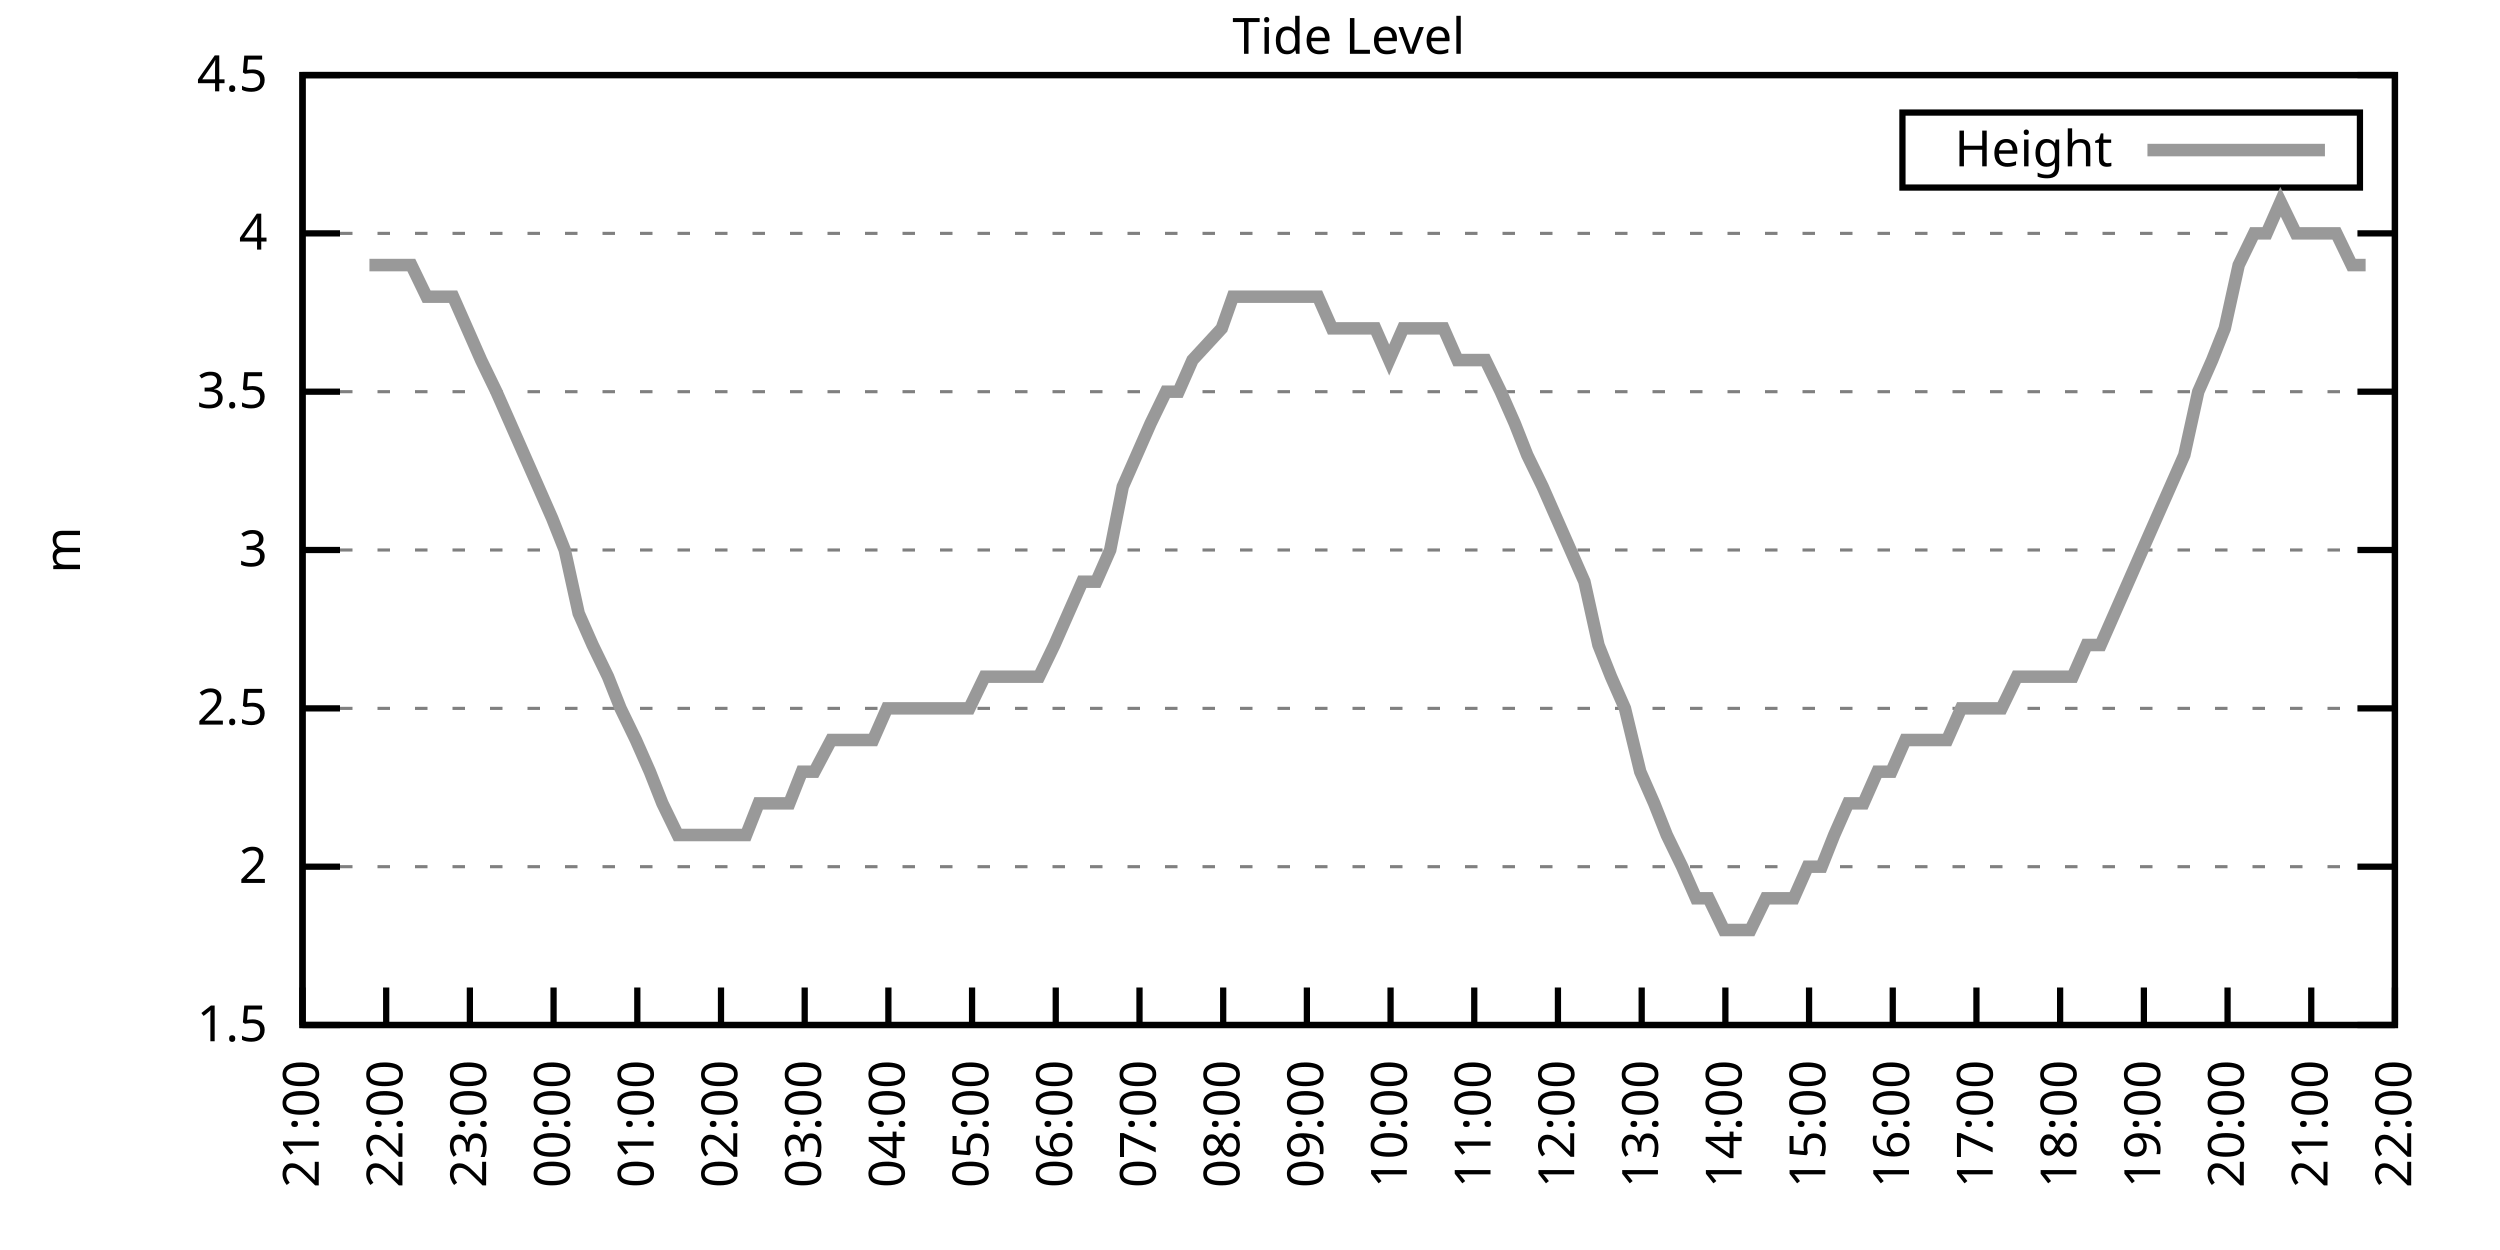
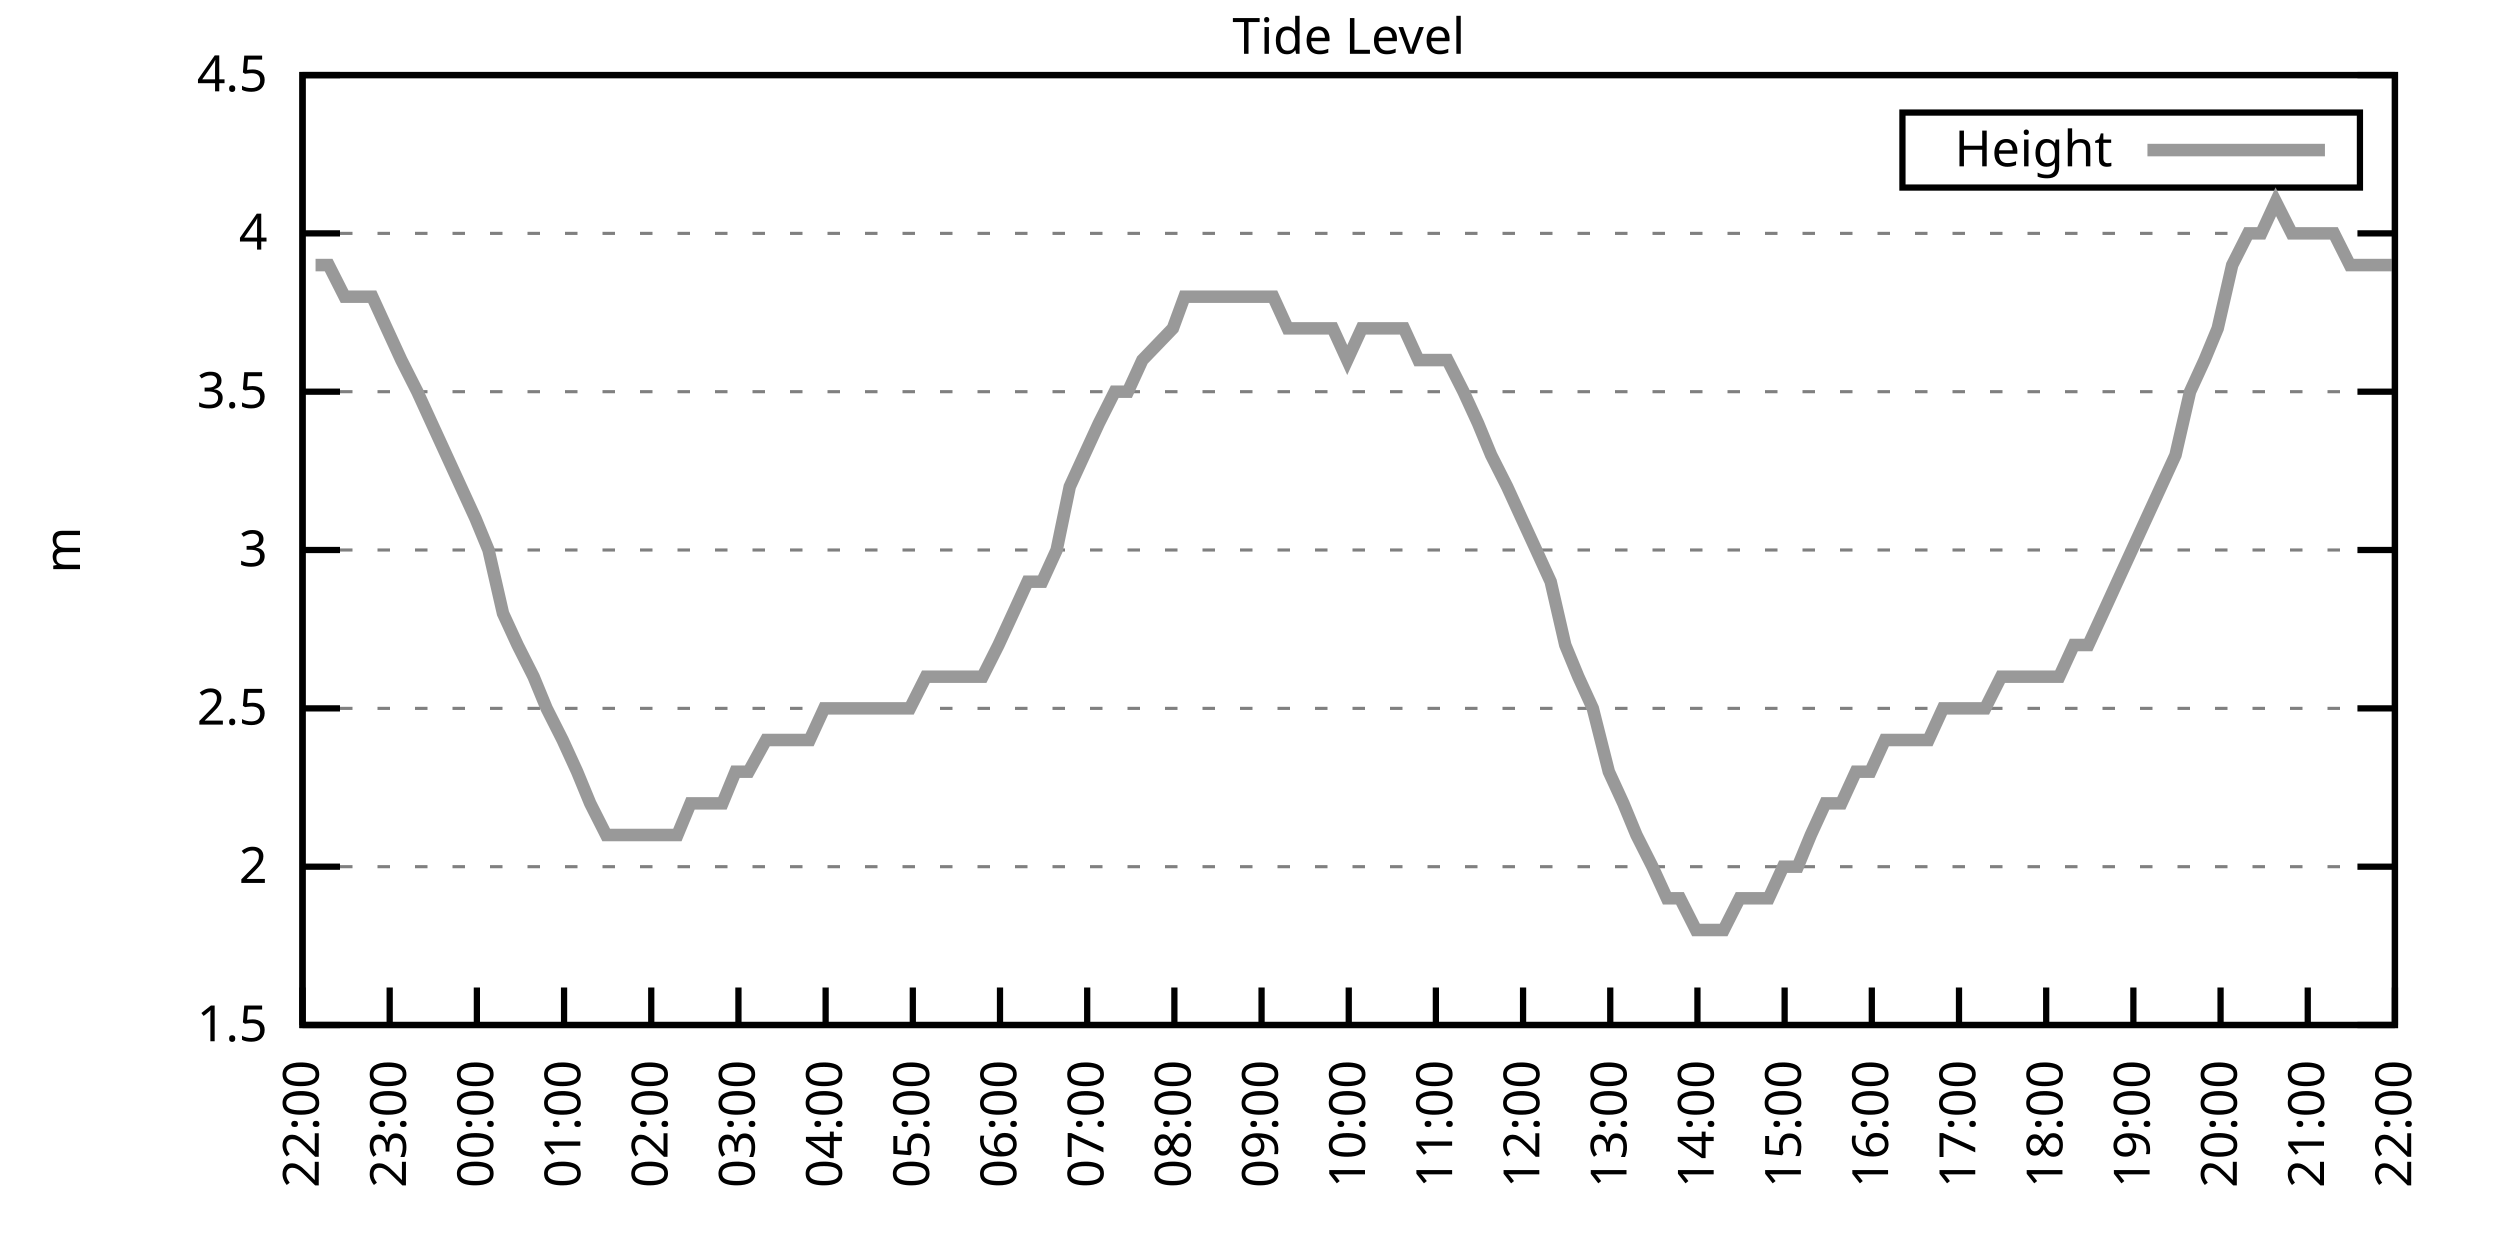
<svg xmlns="http://www.w3.org/2000/svg" xmlns:xlink="http://www.w3.org/1999/xlink" width="400" height="200" viewBox="0 0 400 200">
  <g id="gnuplot_canvas">
    <rect x="0" y="0" width="400" height="200" fill="none" />
    <defs>
      <circle id="gpDot" r="0.5" stroke-width="0.5" stroke="currentColor" />
      <path id="gpPt0" stroke-width="0.333" stroke="currentColor" d="M-1,0 h2 M0,-1 v2" />
      <path id="gpPt1" stroke-width="0.333" stroke="currentColor" d="M-1,-1 L1,1 M1,-1 L-1,1" />
      <path id="gpPt2" stroke-width="0.333" stroke="currentColor" d="M-1,0 L1,0 M0,-1 L0,1 M-1,-1 L1,1 M-1,1 L1,-1" />
      <rect id="gpPt3" stroke-width="0.333" stroke="currentColor" x="-1" y="-1" width="2" height="2" />
      <rect id="gpPt4" stroke-width="0.333" stroke="currentColor" fill="currentColor" x="-1" y="-1" width="2" height="2" />
      <circle id="gpPt5" stroke-width="0.333" stroke="currentColor" cx="0" cy="0" r="1" />
      <use xlink:href="#gpPt5" id="gpPt6" fill="currentColor" stroke="none" />
      <path id="gpPt7" stroke-width="0.333" stroke="currentColor" d="M0,-1.33 L-1.33,0.67 L1.33,0.67 z" />
      <use xlink:href="#gpPt7" id="gpPt8" fill="currentColor" stroke="none" />
      <use xlink:href="#gpPt7" id="gpPt9" stroke="currentColor" transform="rotate(180)" />
      <use xlink:href="#gpPt9" id="gpPt10" fill="currentColor" stroke="none" />
      <use xlink:href="#gpPt3" id="gpPt11" stroke="currentColor" transform="rotate(45)" />
      <use xlink:href="#gpPt11" id="gpPt12" fill="currentColor" stroke="none" />
      <path id="gpPt13" stroke-width="0.333" stroke="currentColor" d="M0,1.330 L1.265,0.411 L0.782,-1.067 L-0.782,-1.076 L-1.265,0.411 z" />
      <use xlink:href="#gpPt13" id="gpPt14" fill="currentColor" stroke="none" />
      <filter id="textbox" filterUnits="objectBoundingBox" x="0" y="0" height="1" width="1">
        <feFlood flood-color="white" flood-opacity="1" result="bgnd" />
        <feComposite in="SourceGraphic" in2="bgnd" operator="atop" />
      </filter>
      <filter id="greybox" filterUnits="objectBoundingBox" x="0" y="0" height="1" width="1">
        <feFlood flood-color="lightgrey" flood-opacity="1" result="grey" />
        <feComposite in="SourceGraphic" in2="grey" operator="atop" />
      </filter>
    </defs>
    <g fill="none" color="white" stroke="currentColor" stroke-width="1.00" stroke-linecap="butt" stroke-linejoin="miter">
</g>
    <g fill="none" color="black" stroke="currentColor" stroke-width="1.00" stroke-linecap="butt" stroke-linejoin="miter">
      <g stroke="none" shape-rendering="crispEdges">
        <polygon fill="rgb(255, 255, 255)" points="48.40,164.00 383.18,164.00 383.18,12.02 48.40,12.02 " />
      </g>
    </g>
    <g fill="none" color="black" stroke="currentColor" stroke-width="1.00" stroke-linecap="butt" stroke-linejoin="miter">
</g>
    <g fill="none" color="black" stroke="black" stroke-width="0.50" stroke-linecap="butt" stroke-linejoin="miter">
</g>
    <g fill="none" color="gray" stroke="currentColor" stroke-width="0.50" stroke-linecap="butt" stroke-linejoin="miter">
      <path stroke="gray" stroke-dasharray="2,4" class="gridline" d="M48.40,164.00 L383.19,164.00  " />
    </g>
    <g fill="none" color="gray" stroke="gray" stroke-width="1.00" stroke-linecap="butt" stroke-linejoin="miter">
</g>
    <g fill="none" color="black" stroke="currentColor" stroke-width="1.00" stroke-linecap="butt" stroke-linejoin="miter">
      <path stroke="black" d="M48.40,164.00 L54.40,164.00 M383.19,164.00 L377.19,164.00  " />
      <g transform="translate(42.80,166.60)" stroke="none" fill="black" font-family="Sans" font-size="8.00" text-anchor="end">
        <text>
          <tspan font-family="Sans"> 1.5</tspan>
        </text>
      </g>
    </g>
    <g fill="none" color="black" stroke="currentColor" stroke-width="1.00" stroke-linecap="butt" stroke-linejoin="miter">
</g>
    <g fill="none" color="black" stroke="black" stroke-width="0.50" stroke-linecap="butt" stroke-linejoin="miter">
</g>
    <g fill="none" color="gray" stroke="currentColor" stroke-width="0.50" stroke-linecap="butt" stroke-linejoin="miter">
      <path stroke="gray" stroke-dasharray="2,4" class="gridline" d="M48.40,138.67 L383.19,138.67  " />
    </g>
    <g fill="none" color="gray" stroke="gray" stroke-width="1.00" stroke-linecap="butt" stroke-linejoin="miter">
</g>
    <g fill="none" color="black" stroke="currentColor" stroke-width="1.00" stroke-linecap="butt" stroke-linejoin="miter">
      <path stroke="black" d="M48.40,138.67 L54.40,138.67 M383.19,138.67 L377.19,138.67  " />
      <g transform="translate(42.80,141.27)" stroke="none" fill="black" font-family="Sans" font-size="8.00" text-anchor="end">
        <text>
          <tspan font-family="Sans"> 2</tspan>
        </text>
      </g>
    </g>
    <g fill="none" color="black" stroke="currentColor" stroke-width="1.00" stroke-linecap="butt" stroke-linejoin="miter">
</g>
    <g fill="none" color="black" stroke="black" stroke-width="0.50" stroke-linecap="butt" stroke-linejoin="miter">
</g>
    <g fill="none" color="gray" stroke="currentColor" stroke-width="0.50" stroke-linecap="butt" stroke-linejoin="miter">
      <path stroke="gray" stroke-dasharray="2,4" class="gridline" d="M48.40,113.34 L383.19,113.34  " />
    </g>
    <g fill="none" color="gray" stroke="gray" stroke-width="1.00" stroke-linecap="butt" stroke-linejoin="miter">
</g>
    <g fill="none" color="black" stroke="currentColor" stroke-width="1.00" stroke-linecap="butt" stroke-linejoin="miter">
      <path stroke="black" d="M48.40,113.34 L54.40,113.34 M383.19,113.34 L377.19,113.34  " />
      <g transform="translate(42.80,115.94)" stroke="none" fill="black" font-family="Sans" font-size="8.00" text-anchor="end">
        <text>
          <tspan font-family="Sans"> 2.5</tspan>
        </text>
      </g>
    </g>
    <g fill="none" color="black" stroke="currentColor" stroke-width="1.00" stroke-linecap="butt" stroke-linejoin="miter">
</g>
    <g fill="none" color="black" stroke="black" stroke-width="0.50" stroke-linecap="butt" stroke-linejoin="miter">
</g>
    <g fill="none" color="gray" stroke="currentColor" stroke-width="0.50" stroke-linecap="butt" stroke-linejoin="miter">
      <path stroke="gray" stroke-dasharray="2,4" class="gridline" d="M48.40,88.00 L383.19,88.00  " />
    </g>
    <g fill="none" color="gray" stroke="gray" stroke-width="1.00" stroke-linecap="butt" stroke-linejoin="miter">
</g>
    <g fill="none" color="black" stroke="currentColor" stroke-width="1.00" stroke-linecap="butt" stroke-linejoin="miter">
      <path stroke="black" d="M48.40,88.00 L54.40,88.00 M383.19,88.00 L377.19,88.00  " />
      <g transform="translate(42.80,90.60)" stroke="none" fill="black" font-family="Sans" font-size="8.00" text-anchor="end">
        <text>
          <tspan font-family="Sans"> 3</tspan>
        </text>
      </g>
    </g>
    <g fill="none" color="black" stroke="currentColor" stroke-width="1.00" stroke-linecap="butt" stroke-linejoin="miter">
</g>
    <g fill="none" color="black" stroke="black" stroke-width="0.50" stroke-linecap="butt" stroke-linejoin="miter">
</g>
    <g fill="none" color="gray" stroke="currentColor" stroke-width="0.50" stroke-linecap="butt" stroke-linejoin="miter">
      <path stroke="gray" stroke-dasharray="2,4" class="gridline" d="M48.40,62.67 L383.19,62.67  " />
    </g>
    <g fill="none" color="gray" stroke="gray" stroke-width="1.00" stroke-linecap="butt" stroke-linejoin="miter">
</g>
    <g fill="none" color="black" stroke="currentColor" stroke-width="1.00" stroke-linecap="butt" stroke-linejoin="miter">
      <path stroke="black" d="M48.40,62.67 L54.40,62.67 M383.19,62.67 L377.19,62.67  " />
      <g transform="translate(42.80,65.27)" stroke="none" fill="black" font-family="Sans" font-size="8.00" text-anchor="end">
        <text>
          <tspan font-family="Sans"> 3.5</tspan>
        </text>
      </g>
    </g>
    <g fill="none" color="black" stroke="currentColor" stroke-width="1.00" stroke-linecap="butt" stroke-linejoin="miter">
</g>
    <g fill="none" color="black" stroke="black" stroke-width="0.50" stroke-linecap="butt" stroke-linejoin="miter">
</g>
    <g fill="none" color="gray" stroke="currentColor" stroke-width="0.50" stroke-linecap="butt" stroke-linejoin="miter">
      <path stroke="gray" stroke-dasharray="2,4" class="gridline" d="M48.40,37.34 L383.19,37.34  " />
    </g>
    <g fill="none" color="gray" stroke="gray" stroke-width="1.00" stroke-linecap="butt" stroke-linejoin="miter">
</g>
    <g fill="none" color="black" stroke="currentColor" stroke-width="1.00" stroke-linecap="butt" stroke-linejoin="miter">
      <path stroke="black" d="M48.40,37.34 L54.40,37.34 M383.19,37.34 L377.19,37.34  " />
      <g transform="translate(42.80,39.94)" stroke="none" fill="black" font-family="Sans" font-size="8.00" text-anchor="end">
        <text>
          <tspan font-family="Sans"> 4</tspan>
        </text>
      </g>
    </g>
    <g fill="none" color="black" stroke="currentColor" stroke-width="1.00" stroke-linecap="butt" stroke-linejoin="miter">
</g>
    <g fill="none" color="black" stroke="black" stroke-width="0.50" stroke-linecap="butt" stroke-linejoin="miter">
</g>
    <g fill="none" color="gray" stroke="currentColor" stroke-width="0.50" stroke-linecap="butt" stroke-linejoin="miter">
      <path stroke="gray" stroke-dasharray="2,4" class="gridline" d="M48.40,12.01 L383.19,12.01  " />
    </g>
    <g fill="none" color="gray" stroke="gray" stroke-width="1.00" stroke-linecap="butt" stroke-linejoin="miter">
</g>
    <g fill="none" color="black" stroke="currentColor" stroke-width="1.00" stroke-linecap="butt" stroke-linejoin="miter">
      <path stroke="black" d="M48.40,12.01 L54.40,12.01 M383.19,12.01 L377.19,12.01  " />
      <g transform="translate(42.80,14.61)" stroke="none" fill="black" font-family="Sans" font-size="8.00" text-anchor="end">
        <text>
          <tspan font-family="Sans"> 4.5</tspan>
        </text>
      </g>
    </g>
    <g fill="none" color="black" stroke="currentColor" stroke-width="1.00" stroke-linecap="butt" stroke-linejoin="miter">
      <path stroke="black" d="M48.40,164.00 L48.40,158.00  " />
      <g transform="translate(51.00,169.60) rotate(270.00)" stroke="none" fill="black" font-family="Sans" font-size="8.00" text-anchor="end">
        <text>
-           <tspan font-family="Sans">21:00</tspan>
-         </text>
-       </g>
-     </g>
-     <g fill="none" color="black" stroke="currentColor" stroke-width="1.00" stroke-linecap="butt" stroke-linejoin="miter">
-       <path stroke="black" d="M61.79,164.00 L61.79,158.00  " />
-       <g transform="translate(64.39,169.60) rotate(270.00)" stroke="none" fill="black" font-family="Sans" font-size="8.00" text-anchor="end">
-         <text>
          <tspan font-family="Sans">22:00</tspan>
        </text>
      </g>
    </g>
    <g fill="none" color="black" stroke="currentColor" stroke-width="1.00" stroke-linecap="butt" stroke-linejoin="miter">
-       <path stroke="black" d="M75.18,164.00 L75.18,158.00  " />
-       <g transform="translate(77.78,169.60) rotate(270.00)" stroke="none" fill="black" font-family="Sans" font-size="8.00" text-anchor="end">
+       <path stroke="black" d="M62.35,164.00 L62.35,158.00  " />
+       <g transform="translate(64.95,169.60) rotate(270.00)" stroke="none" fill="black" font-family="Sans" font-size="8.00" text-anchor="end">
        <text>
          <tspan font-family="Sans">23:00</tspan>
        </text>
      </g>
    </g>
    <g fill="none" color="black" stroke="currentColor" stroke-width="1.00" stroke-linecap="butt" stroke-linejoin="miter">
-       <path stroke="black" d="M88.57,164.00 L88.57,158.00  " />
-       <g transform="translate(91.17,169.60) rotate(270.00)" stroke="none" fill="black" font-family="Sans" font-size="8.00" text-anchor="end">
+       <path stroke="black" d="M76.30,164.00 L76.30,158.00  " />
+       <g transform="translate(78.90,169.60) rotate(270.00)" stroke="none" fill="black" font-family="Sans" font-size="8.00" text-anchor="end">
        <text>
          <tspan font-family="Sans">00:00</tspan>
        </text>
      </g>
    </g>
    <g fill="none" color="black" stroke="currentColor" stroke-width="1.00" stroke-linecap="butt" stroke-linejoin="miter">
-       <path stroke="black" d="M101.97,164.00 L101.97,158.00  " />
-       <g transform="translate(104.57,169.60) rotate(270.00)" stroke="none" fill="black" font-family="Sans" font-size="8.00" text-anchor="end">
+       <path stroke="black" d="M90.25,164.00 L90.25,158.00  " />
+       <g transform="translate(92.85,169.60) rotate(270.00)" stroke="none" fill="black" font-family="Sans" font-size="8.00" text-anchor="end">
        <text>
          <tspan font-family="Sans">01:00</tspan>
        </text>
      </g>
    </g>
    <g fill="none" color="black" stroke="currentColor" stroke-width="1.00" stroke-linecap="butt" stroke-linejoin="miter">
-       <path stroke="black" d="M115.36,164.00 L115.36,158.00  " />
-       <g transform="translate(117.96,169.60) rotate(270.00)" stroke="none" fill="black" font-family="Sans" font-size="8.00" text-anchor="end">
+       <path stroke="black" d="M104.20,164.00 L104.20,158.00  " />
+       <g transform="translate(106.80,169.60) rotate(270.00)" stroke="none" fill="black" font-family="Sans" font-size="8.00" text-anchor="end">
        <text>
          <tspan font-family="Sans">02:00</tspan>
        </text>
      </g>
    </g>
    <g fill="none" color="black" stroke="currentColor" stroke-width="1.00" stroke-linecap="butt" stroke-linejoin="miter">
-       <path stroke="black" d="M128.75,164.00 L128.75,158.00  " />
-       <g transform="translate(131.35,169.60) rotate(270.00)" stroke="none" fill="black" font-family="Sans" font-size="8.00" text-anchor="end">
+       <path stroke="black" d="M118.15,164.00 L118.15,158.00  " />
+       <g transform="translate(120.75,169.60) rotate(270.00)" stroke="none" fill="black" font-family="Sans" font-size="8.00" text-anchor="end">
        <text>
          <tspan font-family="Sans">03:00</tspan>
        </text>
      </g>
    </g>
    <g fill="none" color="black" stroke="currentColor" stroke-width="1.00" stroke-linecap="butt" stroke-linejoin="miter">
-       <path stroke="black" d="M142.14,164.00 L142.14,158.00  " />
-       <g transform="translate(144.74,169.60) rotate(270.00)" stroke="none" fill="black" font-family="Sans" font-size="8.00" text-anchor="end">
+       <path stroke="black" d="M132.10,164.00 L132.10,158.00  " />
+       <g transform="translate(134.70,169.60) rotate(270.00)" stroke="none" fill="black" font-family="Sans" font-size="8.00" text-anchor="end">
        <text>
          <tspan font-family="Sans">04:00</tspan>
        </text>
      </g>
    </g>
    <g fill="none" color="black" stroke="currentColor" stroke-width="1.00" stroke-linecap="butt" stroke-linejoin="miter">
-       <path stroke="black" d="M155.53,164.00 L155.53,158.00  " />
-       <g transform="translate(158.13,169.60) rotate(270.00)" stroke="none" fill="black" font-family="Sans" font-size="8.00" text-anchor="end">
+       <path stroke="black" d="M146.05,164.00 L146.05,158.00  " />
+       <g transform="translate(148.65,169.60) rotate(270.00)" stroke="none" fill="black" font-family="Sans" font-size="8.00" text-anchor="end">
        <text>
          <tspan font-family="Sans">05:00</tspan>
        </text>
      </g>
    </g>
    <g fill="none" color="black" stroke="currentColor" stroke-width="1.00" stroke-linecap="butt" stroke-linejoin="miter">
-       <path stroke="black" d="M168.92,164.00 L168.92,158.00  " />
-       <g transform="translate(171.52,169.60) rotate(270.00)" stroke="none" fill="black" font-family="Sans" font-size="8.00" text-anchor="end">
+       <path stroke="black" d="M160.00,164.00 L160.00,158.00  " />
+       <g transform="translate(162.60,169.60) rotate(270.00)" stroke="none" fill="black" font-family="Sans" font-size="8.00" text-anchor="end">
        <text>
          <tspan font-family="Sans">06:00</tspan>
        </text>
      </g>
    </g>
    <g fill="none" color="black" stroke="currentColor" stroke-width="1.00" stroke-linecap="butt" stroke-linejoin="miter">
-       <path stroke="black" d="M182.32,164.00 L182.32,158.00  " />
-       <g transform="translate(184.92,169.60) rotate(270.00)" stroke="none" fill="black" font-family="Sans" font-size="8.00" text-anchor="end">
+       <path stroke="black" d="M173.95,164.00 L173.95,158.00  " />
+       <g transform="translate(176.55,169.60) rotate(270.00)" stroke="none" fill="black" font-family="Sans" font-size="8.00" text-anchor="end">
        <text>
          <tspan font-family="Sans">07:00</tspan>
        </text>
      </g>
    </g>
    <g fill="none" color="black" stroke="currentColor" stroke-width="1.00" stroke-linecap="butt" stroke-linejoin="miter">
-       <path stroke="black" d="M195.71,164.00 L195.71,158.00  " />
-       <g transform="translate(198.31,169.60) rotate(270.00)" stroke="none" fill="black" font-family="Sans" font-size="8.00" text-anchor="end">
+       <path stroke="black" d="M187.90,164.00 L187.90,158.00  " />
+       <g transform="translate(190.50,169.60) rotate(270.00)" stroke="none" fill="black" font-family="Sans" font-size="8.00" text-anchor="end">
        <text>
          <tspan font-family="Sans">08:00</tspan>
        </text>
      </g>
    </g>
    <g fill="none" color="black" stroke="currentColor" stroke-width="1.00" stroke-linecap="butt" stroke-linejoin="miter">
-       <path stroke="black" d="M209.10,164.00 L209.10,158.00  " />
-       <g transform="translate(211.70,169.60) rotate(270.00)" stroke="none" fill="black" font-family="Sans" font-size="8.00" text-anchor="end">
+       <path stroke="black" d="M201.85,164.00 L201.85,158.00  " />
+       <g transform="translate(204.45,169.60) rotate(270.00)" stroke="none" fill="black" font-family="Sans" font-size="8.00" text-anchor="end">
        <text>
          <tspan font-family="Sans">09:00</tspan>
        </text>
      </g>
    </g>
    <g fill="none" color="black" stroke="currentColor" stroke-width="1.00" stroke-linecap="butt" stroke-linejoin="miter">
-       <path stroke="black" d="M222.49,164.00 L222.49,158.00  " />
-       <g transform="translate(225.09,169.60) rotate(270.00)" stroke="none" fill="black" font-family="Sans" font-size="8.00" text-anchor="end">
+       <path stroke="black" d="M215.80,164.00 L215.80,158.00  " />
+       <g transform="translate(218.40,169.60) rotate(270.00)" stroke="none" fill="black" font-family="Sans" font-size="8.00" text-anchor="end">
        <text>
          <tspan font-family="Sans">10:00</tspan>
        </text>
      </g>
    </g>
    <g fill="none" color="black" stroke="currentColor" stroke-width="1.00" stroke-linecap="butt" stroke-linejoin="miter">
-       <path stroke="black" d="M235.88,164.00 L235.88,158.00  " />
-       <g transform="translate(238.48,169.60) rotate(270.00)" stroke="none" fill="black" font-family="Sans" font-size="8.00" text-anchor="end">
+       <path stroke="black" d="M229.74,164.00 L229.74,158.00  " />
+       <g transform="translate(232.34,169.60) rotate(270.00)" stroke="none" fill="black" font-family="Sans" font-size="8.00" text-anchor="end">
        <text>
          <tspan font-family="Sans">11:00</tspan>
        </text>
      </g>
    </g>
    <g fill="none" color="black" stroke="currentColor" stroke-width="1.00" stroke-linecap="butt" stroke-linejoin="miter">
-       <path stroke="black" d="M249.27,164.00 L249.27,158.00  " />
-       <g transform="translate(251.87,169.60) rotate(270.00)" stroke="none" fill="black" font-family="Sans" font-size="8.00" text-anchor="end">
+       <path stroke="black" d="M243.69,164.00 L243.69,158.00  " />
+       <g transform="translate(246.29,169.60) rotate(270.00)" stroke="none" fill="black" font-family="Sans" font-size="8.00" text-anchor="end">
        <text>
          <tspan font-family="Sans">12:00</tspan>
        </text>
      </g>
    </g>
    <g fill="none" color="black" stroke="currentColor" stroke-width="1.00" stroke-linecap="butt" stroke-linejoin="miter">
-       <path stroke="black" d="M262.67,164.00 L262.67,158.00  " />
-       <g transform="translate(265.27,169.60) rotate(270.00)" stroke="none" fill="black" font-family="Sans" font-size="8.00" text-anchor="end">
+       <path stroke="black" d="M257.64,164.00 L257.64,158.00  " />
+       <g transform="translate(260.24,169.60) rotate(270.00)" stroke="none" fill="black" font-family="Sans" font-size="8.00" text-anchor="end">
        <text>
          <tspan font-family="Sans">13:00</tspan>
        </text>
      </g>
    </g>
    <g fill="none" color="black" stroke="currentColor" stroke-width="1.00" stroke-linecap="butt" stroke-linejoin="miter">
-       <path stroke="black" d="M276.06,164.00 L276.06,158.00  " />
-       <g transform="translate(278.66,169.60) rotate(270.00)" stroke="none" fill="black" font-family="Sans" font-size="8.00" text-anchor="end">
+       <path stroke="black" d="M271.59,164.00 L271.59,158.00  " />
+       <g transform="translate(274.19,169.60) rotate(270.00)" stroke="none" fill="black" font-family="Sans" font-size="8.00" text-anchor="end">
        <text>
          <tspan font-family="Sans">14:00</tspan>
        </text>
      </g>
    </g>
    <g fill="none" color="black" stroke="currentColor" stroke-width="1.00" stroke-linecap="butt" stroke-linejoin="miter">
-       <path stroke="black" d="M289.45,164.00 L289.45,158.00  " />
-       <g transform="translate(292.05,169.60) rotate(270.00)" stroke="none" fill="black" font-family="Sans" font-size="8.00" text-anchor="end">
+       <path stroke="black" d="M285.54,164.00 L285.54,158.00  " />
+       <g transform="translate(288.14,169.60) rotate(270.00)" stroke="none" fill="black" font-family="Sans" font-size="8.00" text-anchor="end">
        <text>
          <tspan font-family="Sans">15:00</tspan>
        </text>
      </g>
    </g>
    <g fill="none" color="black" stroke="currentColor" stroke-width="1.00" stroke-linecap="butt" stroke-linejoin="miter">
-       <path stroke="black" d="M302.84,164.00 L302.84,158.00  " />
-       <g transform="translate(305.44,169.60) rotate(270.00)" stroke="none" fill="black" font-family="Sans" font-size="8.00" text-anchor="end">
+       <path stroke="black" d="M299.49,164.00 L299.49,158.00  " />
+       <g transform="translate(302.09,169.60) rotate(270.00)" stroke="none" fill="black" font-family="Sans" font-size="8.00" text-anchor="end">
        <text>
          <tspan font-family="Sans">16:00</tspan>
        </text>
      </g>
    </g>
    <g fill="none" color="black" stroke="currentColor" stroke-width="1.00" stroke-linecap="butt" stroke-linejoin="miter">
-       <path stroke="black" d="M316.23,164.00 L316.23,158.00  " />
-       <g transform="translate(318.83,169.60) rotate(270.00)" stroke="none" fill="black" font-family="Sans" font-size="8.00" text-anchor="end">
+       <path stroke="black" d="M313.44,164.00 L313.44,158.00  " />
+       <g transform="translate(316.04,169.60) rotate(270.00)" stroke="none" fill="black" font-family="Sans" font-size="8.00" text-anchor="end">
        <text>
          <tspan font-family="Sans">17:00</tspan>
        </text>
      </g>
    </g>
    <g fill="none" color="black" stroke="currentColor" stroke-width="1.00" stroke-linecap="butt" stroke-linejoin="miter">
-       <path stroke="black" d="M329.62,164.00 L329.62,158.00  " />
-       <g transform="translate(332.22,169.60) rotate(270.00)" stroke="none" fill="black" font-family="Sans" font-size="8.00" text-anchor="end">
+       <path stroke="black" d="M327.39,164.00 L327.39,158.00  " />
+       <g transform="translate(329.99,169.60) rotate(270.00)" stroke="none" fill="black" font-family="Sans" font-size="8.00" text-anchor="end">
        <text>
          <tspan font-family="Sans">18:00</tspan>
        </text>
      </g>
    </g>
    <g fill="none" color="black" stroke="currentColor" stroke-width="1.00" stroke-linecap="butt" stroke-linejoin="miter">
-       <path stroke="black" d="M343.02,164.00 L343.02,158.00  " />
-       <g transform="translate(345.62,169.60) rotate(270.00)" stroke="none" fill="black" font-family="Sans" font-size="8.00" text-anchor="end">
+       <path stroke="black" d="M341.34,164.00 L341.34,158.00  " />
+       <g transform="translate(343.94,169.60) rotate(270.00)" stroke="none" fill="black" font-family="Sans" font-size="8.00" text-anchor="end">
        <text>
          <tspan font-family="Sans">19:00</tspan>
        </text>
      </g>
    </g>
    <g fill="none" color="black" stroke="currentColor" stroke-width="1.00" stroke-linecap="butt" stroke-linejoin="miter">
-       <path stroke="black" d="M356.41,164.00 L356.41,158.00  " />
-       <g transform="translate(359.01,169.60) rotate(270.00)" stroke="none" fill="black" font-family="Sans" font-size="8.00" text-anchor="end">
+       <path stroke="black" d="M355.29,164.00 L355.29,158.00  " />
+       <g transform="translate(357.89,169.60) rotate(270.00)" stroke="none" fill="black" font-family="Sans" font-size="8.00" text-anchor="end">
        <text>
          <tspan font-family="Sans">20:00</tspan>
        </text>
      </g>
    </g>
    <g fill="none" color="black" stroke="currentColor" stroke-width="1.00" stroke-linecap="butt" stroke-linejoin="miter">
-       <path stroke="black" d="M369.80,164.00 L369.80,158.00  " />
-       <g transform="translate(372.40,169.60) rotate(270.00)" stroke="none" fill="black" font-family="Sans" font-size="8.00" text-anchor="end">
+       <path stroke="black" d="M369.24,164.00 L369.24,158.00  " />
+       <g transform="translate(371.84,169.60) rotate(270.00)" stroke="none" fill="black" font-family="Sans" font-size="8.00" text-anchor="end">
        <text>
          <tspan font-family="Sans">21:00</tspan>
        </text>
      </g>
    </g>
    <g fill="none" color="black" stroke="currentColor" stroke-width="1.00" stroke-linecap="butt" stroke-linejoin="miter">
      <path stroke="black" d="M383.19,164.00 L383.19,158.00  " />
      <g transform="translate(385.79,169.60) rotate(270.00)" stroke="none" fill="black" font-family="Sans" font-size="8.00" text-anchor="end">
        <text>
          <tspan font-family="Sans">22:00</tspan>
        </text>
      </g>
    </g>
    <g fill="none" color="black" stroke="currentColor" stroke-width="1.00" stroke-linecap="butt" stroke-linejoin="miter">
</g>
    <g fill="none" color="black" stroke="currentColor" stroke-width="1.00" stroke-linecap="butt" stroke-linejoin="miter">
      <path stroke="black" d="M48.40,12.01 L48.40,164.00 L383.19,164.00 L383.19,12.01 L48.40,12.01 Z  " />
    </g>
    <g fill="none" color="black" stroke="currentColor" stroke-width="1.00" stroke-linecap="butt" stroke-linejoin="miter">
</g>
    <g fill="none" color="black" stroke="currentColor" stroke-width="1.00" stroke-linecap="butt" stroke-linejoin="miter">
      <path stroke="black" d="M304.39,30.01 L304.39,18.01 L377.59,18.01 L377.59,30.01 L304.39,30.01 Z  " />
    </g>
    <g id="Tide_level_plot_1">
      <g fill="none" color="white" stroke="black" stroke-width="2.00" stroke-linecap="butt" stroke-linejoin="miter">
</g>
      <g fill="none" color="black" stroke="currentColor" stroke-width="2.00" stroke-linecap="butt" stroke-linejoin="miter">
        <g transform="translate(337.99,26.61)" stroke="none" fill="black" font-family="Sans" font-size="8.00" text-anchor="end">
          <text>
            <tspan font-family="Sans">Height</tspan>
          </text>
        </g>
      </g>
      <g fill="none" color="black" stroke="currentColor" stroke-width="2.00" stroke-linecap="butt" stroke-linejoin="miter">
-         <path stroke="rgb(153, 153, 153)" d="M343.59,24.01 L371.99,24.01 M59.11,42.41 L61.35,42.41 L63.80,42.41 L65.81,42.41 L68.26,47.47 L70.50,47.47   L72.50,47.47 L74.74,52.54 L76.97,57.61 L79.42,62.67 L81.66,67.74 L83.89,72.81 L86.12,77.87 L88.35,82.94   L90.36,88.00 L92.59,98.14 L94.82,103.20 L97.28,108.27 L99.29,113.34 L101.74,118.40 L103.98,123.47 L105.98,128.54   L108.44,133.60 L110.67,133.60 L112.90,133.60 L114.91,133.60 L117.37,133.60 L119.38,133.60 L121.38,128.54 L124.06,128.54   L126.29,128.54 L128.30,123.47 L130.31,123.47 L132.99,118.40 L135.22,118.40 L137.23,118.40 L139.69,118.40 L141.92,113.34   L144.15,113.34 L146.16,113.34 L148.61,113.34 L150.85,113.34 L153.08,113.34 L155.09,113.34 L157.54,108.27 L159.77,108.27   L161.78,108.27 L164.01,108.27 L166.25,108.27 L168.70,103.20 L170.93,98.14 L173.17,93.07 L175.40,93.07 L177.63,88.00   L179.64,77.87 L181.87,72.81 L184.10,67.74 L186.56,62.67 L188.57,62.67 L190.80,57.61 L195.48,52.54 L197.27,47.47   L199.73,47.47 L202.18,47.47 L204.41,47.47 L206.64,47.47 L208.88,47.47 L210.88,47.47 L213.12,52.54 L215.35,52.54   L217.80,52.54 L220.04,52.54 L222.27,57.61 L224.50,52.54 L226.73,52.54 L228.74,52.54 L230.97,52.54 L233.20,57.61   L235.44,57.61 L237.67,57.61 L240.12,62.67 L242.36,67.74 L244.36,72.81 L246.82,77.87 L249.05,82.94 L251.28,88.00   L253.51,93.07 L255.75,103.20 L257.76,108.27 L259.99,113.34 L262.44,123.47 L264.67,128.54 L266.68,133.60 L269.14,138.67   L271.37,143.73 L273.38,143.73 L275.83,148.80 L278.07,148.80 L280.07,148.80 L282.53,143.73 L284.54,143.73 L286.99,143.73   L289.23,138.67 L291.46,138.67 L293.47,133.60 L295.70,128.54 L298.15,128.54 L300.39,123.47 L302.62,123.47 L304.85,118.40   L306.86,118.40 L309.31,118.40 L311.54,118.40 L313.78,113.34 L316.01,113.34 L318.02,113.34 L320.25,113.34 L322.70,108.27   L324.94,108.27 L326.95,108.27 L329.40,108.27 L331.63,108.27 L333.86,103.20 L336.10,103.20 L338.33,98.14 L340.56,93.07   L342.79,88.00 L345.02,82.94 L347.26,77.87 L349.49,72.81 L351.72,62.67 L353.95,57.61 L355.96,52.54 L358.19,42.41   L360.65,37.34 L362.66,37.34 L364.89,32.28 L367.34,37.34 L369.35,37.34 L371.81,37.34 L373.82,37.34 L376.27,42.41   L378.50,42.41  " />
+         <path stroke="rgb(153, 153, 153)" d="M343.59,24.01 L371.99,24.01 M50.49,42.41 L52.58,42.41 L55.14,47.47 L57.47,47.47 L59.56,47.47 L61.88,52.54   L64.21,57.61 L66.77,62.67 L69.09,67.74 L71.42,72.81 L73.74,77.87 L76.07,82.94 L78.16,88.00 L80.48,98.14   L82.81,103.20 L85.37,108.27 L87.46,113.34 L90.02,118.40 L92.34,123.47 L94.43,128.54 L96.99,133.60 L99.32,133.60   L101.64,133.60 L103.73,133.60 L106.29,133.60 L108.38,133.60 L110.48,128.54 L113.27,128.54 L115.59,128.54 L117.68,123.47   L119.78,123.47 L122.57,118.40 L124.89,118.40 L126.98,118.40 L129.54,118.40 L131.87,113.34 L134.19,113.34 L136.28,113.34   L138.84,113.34 L141.16,113.34 L143.49,113.34 L145.58,113.34 L148.14,108.27 L150.46,108.27 L152.56,108.27 L154.88,108.27   L157.21,108.27 L159.76,103.20 L162.09,98.14 L164.41,93.07 L166.74,93.07 L169.06,88.00 L171.16,77.87 L173.48,72.81   L175.81,67.74 L178.36,62.67 L180.46,62.67 L182.78,57.61 L187.66,52.54 L189.52,47.47 L192.08,47.47 L194.64,47.47   L196.96,47.47 L199.29,47.47 L201.61,47.47 L203.71,47.47 L206.03,52.54 L208.36,52.54 L210.91,52.54 L213.24,52.54   L215.56,57.61 L217.89,52.54 L220.21,52.54 L222.30,52.54 L224.63,52.54 L226.95,57.61 L229.28,57.61 L231.60,57.61   L234.16,62.67 L236.49,67.74 L238.58,72.81 L241.14,77.87 L243.46,82.94 L245.79,88.00 L248.11,93.07 L250.44,103.20   L252.53,108.27 L254.85,113.34 L257.41,123.47 L259.74,128.54 L261.83,133.60 L264.39,138.67 L266.71,143.73 L268.80,143.73   L271.36,148.80 L273.69,148.80 L275.78,148.80 L278.34,143.73 L280.43,143.73 L282.99,143.73 L285.31,138.67 L287.64,138.67   L289.73,133.60 L292.05,128.54 L294.61,128.54 L296.94,123.47 L299.26,123.47 L301.58,118.40 L303.68,118.40 L306.23,118.40   L308.56,118.40 L310.88,113.34 L313.21,113.34 L315.30,113.34 L317.63,113.34 L320.18,108.27 L322.51,108.27 L324.60,108.27   L327.16,108.27 L329.48,108.27 L331.81,103.20 L334.13,103.20 L336.46,98.14 L338.78,93.07 L341.11,88.00 L343.43,82.94   L345.76,77.87 L348.08,72.81 L350.41,62.67 L352.73,57.61 L354.83,52.54 L357.15,42.41 L359.71,37.34 L361.80,37.34   L364.13,32.28 L366.68,37.34 L368.78,37.34 L371.33,37.34 L373.43,37.34 L375.98,42.41 L378.31,42.41 L380.63,42.41   L382.96,42.41  " />
      </g>
    </g>
    <g fill="none" color="black" stroke="currentColor" stroke-width="2.00" stroke-linecap="butt" stroke-linejoin="miter">
</g>
    <g fill="none" color="black" stroke="black" stroke-width="1.00" stroke-linecap="butt" stroke-linejoin="miter">
</g>
    <g fill="none" color="black" stroke="currentColor" stroke-width="1.00" stroke-linecap="butt" stroke-linejoin="miter">
      <path stroke="black" d="M48.40,12.01 L48.40,164.00 L383.19,164.00 L383.19,12.01 L48.40,12.01 Z  " />
      <g transform="translate(12.80,88.01) rotate(270.00)" stroke="none" fill="black" font-family="Sans" font-size="8.00" text-anchor="middle">
        <text>
          <tspan font-family="Sans">m</tspan>
        </text>
      </g>
    </g>
    <g fill="none" color="black" stroke="currentColor" stroke-width="1.00" stroke-linecap="butt" stroke-linejoin="miter">
</g>
    <g fill="none" color="black" stroke="currentColor" stroke-width="1.00" stroke-linecap="butt" stroke-linejoin="miter">
      <g transform="translate(215.79,8.61)" stroke="none" fill="black" font-family="Sans" font-size="8.00" text-anchor="middle">
        <text>
          <tspan font-family="Sans">Tide Level</tspan>
        </text>
      </g>
    </g>
    <g fill="none" color="black" stroke="currentColor" stroke-width="1.00" stroke-linecap="butt" stroke-linejoin="miter">
</g>
  </g>
</svg>
